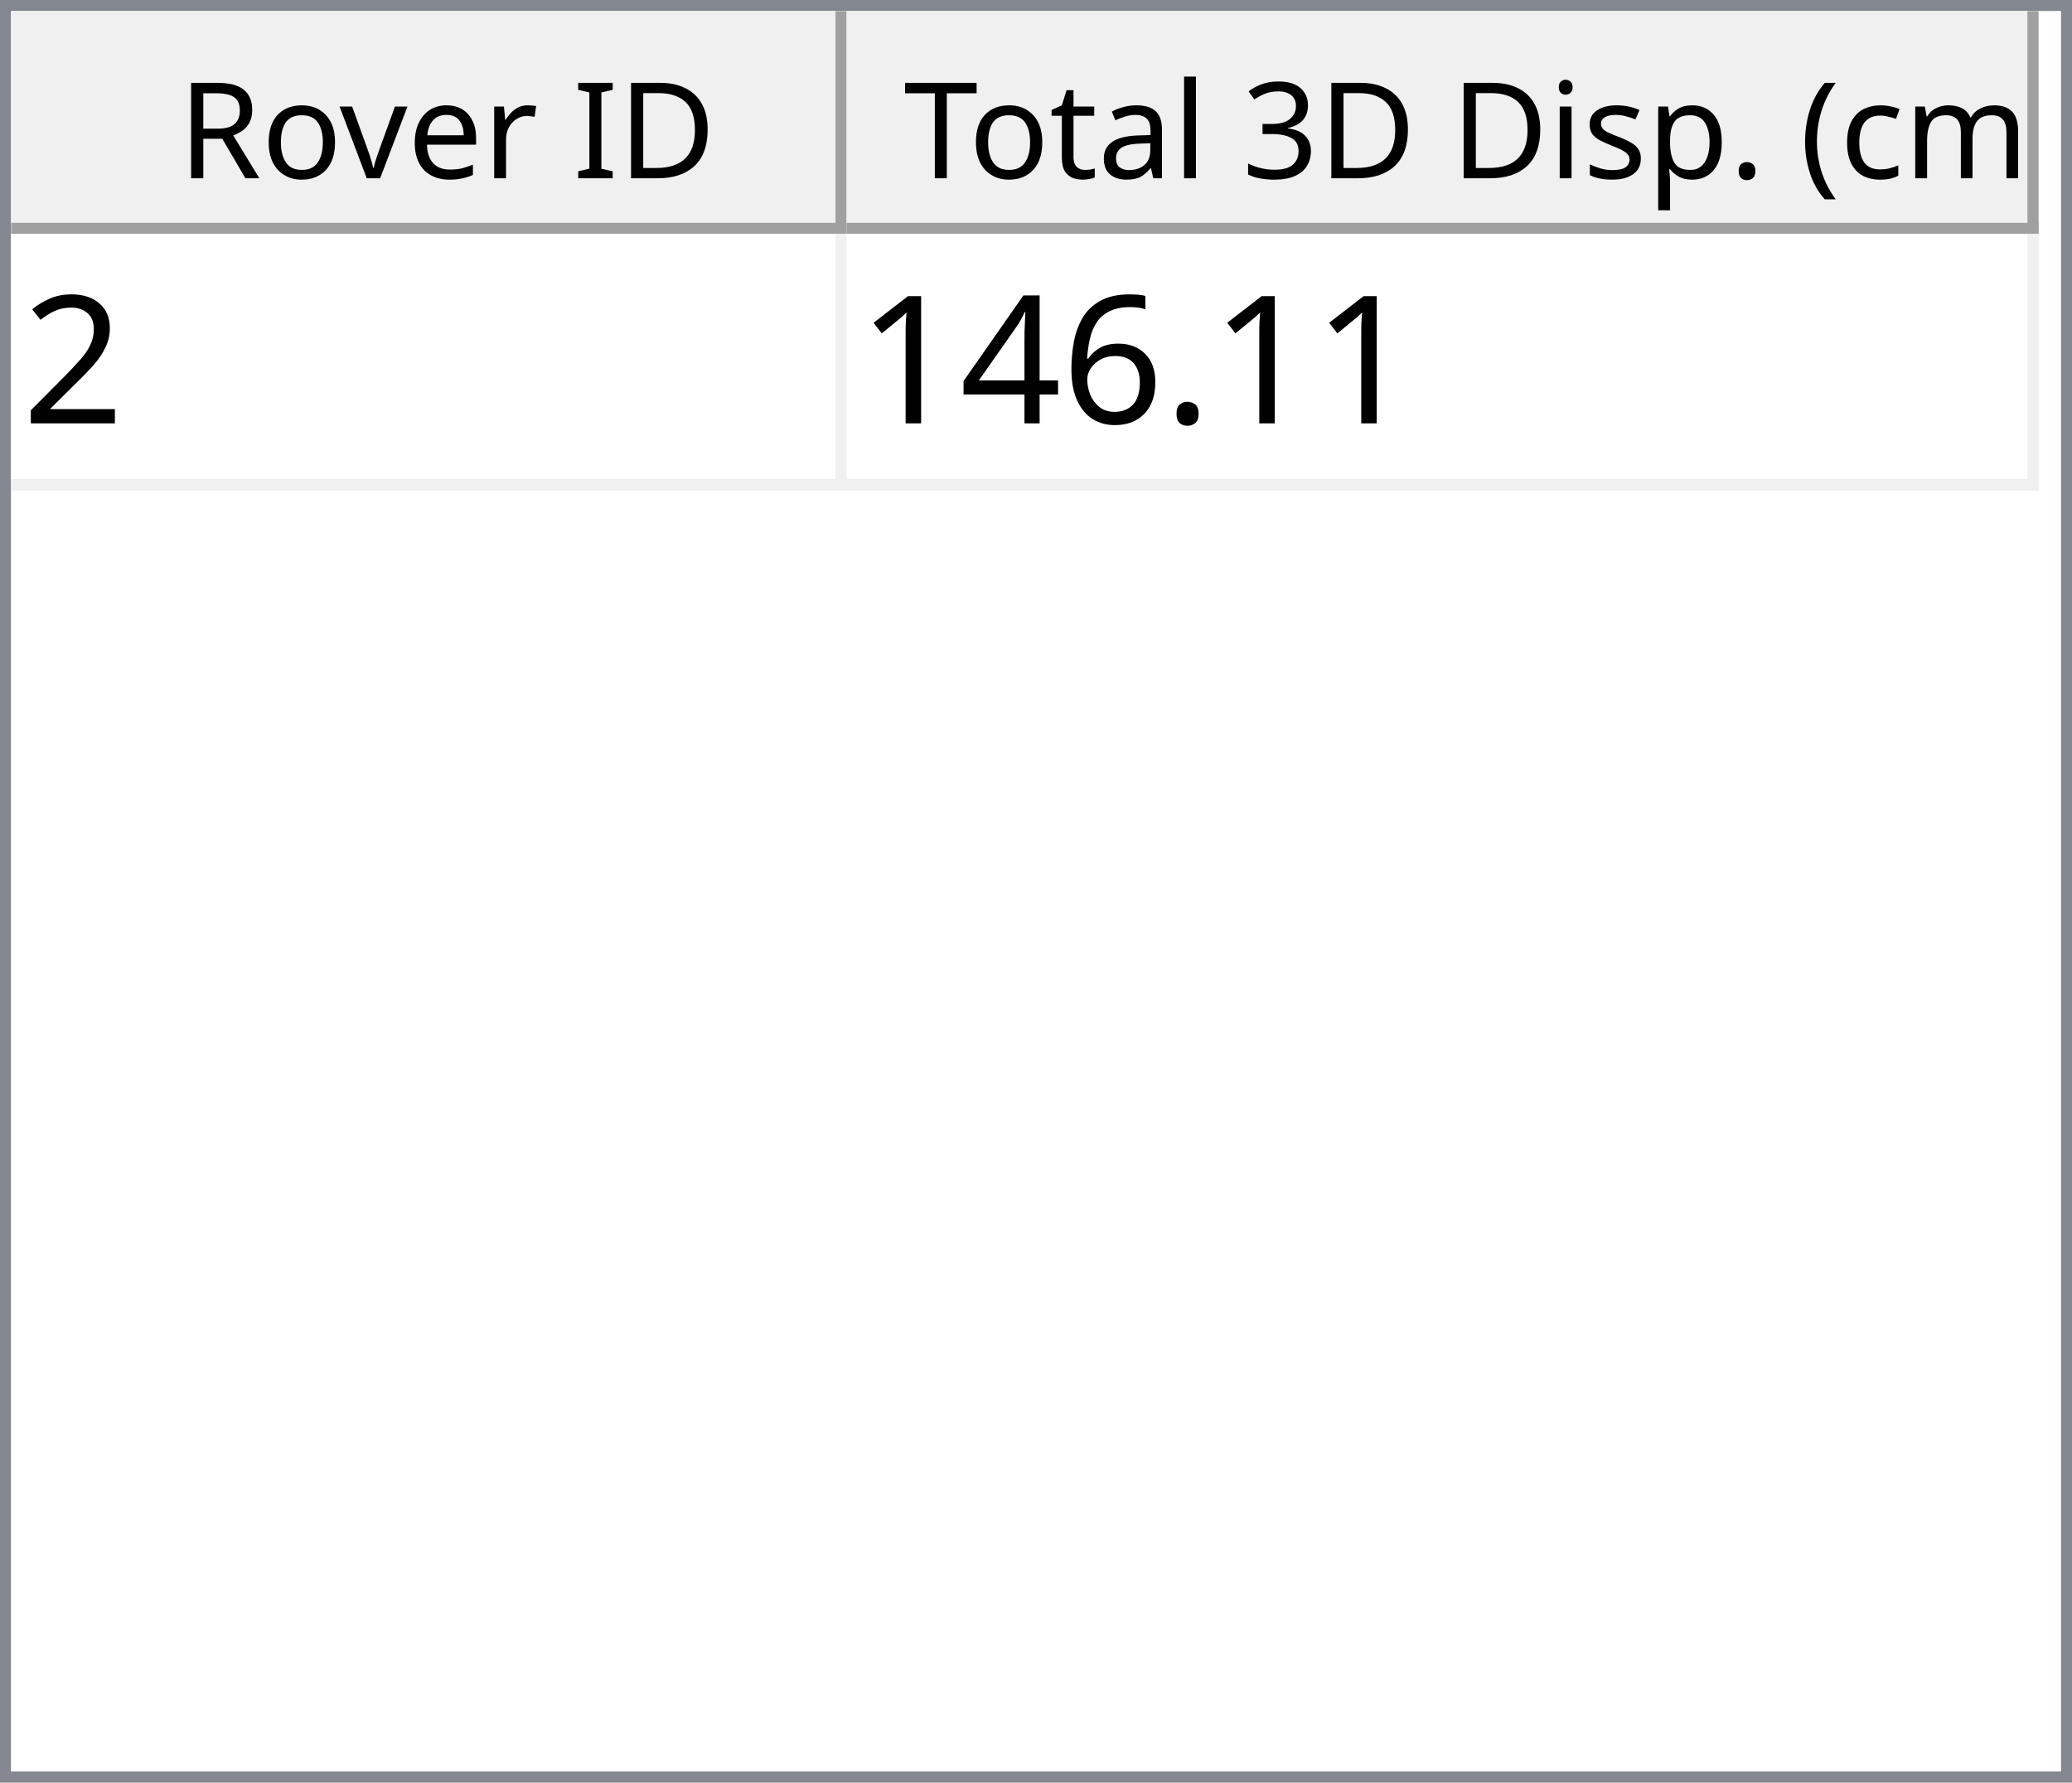
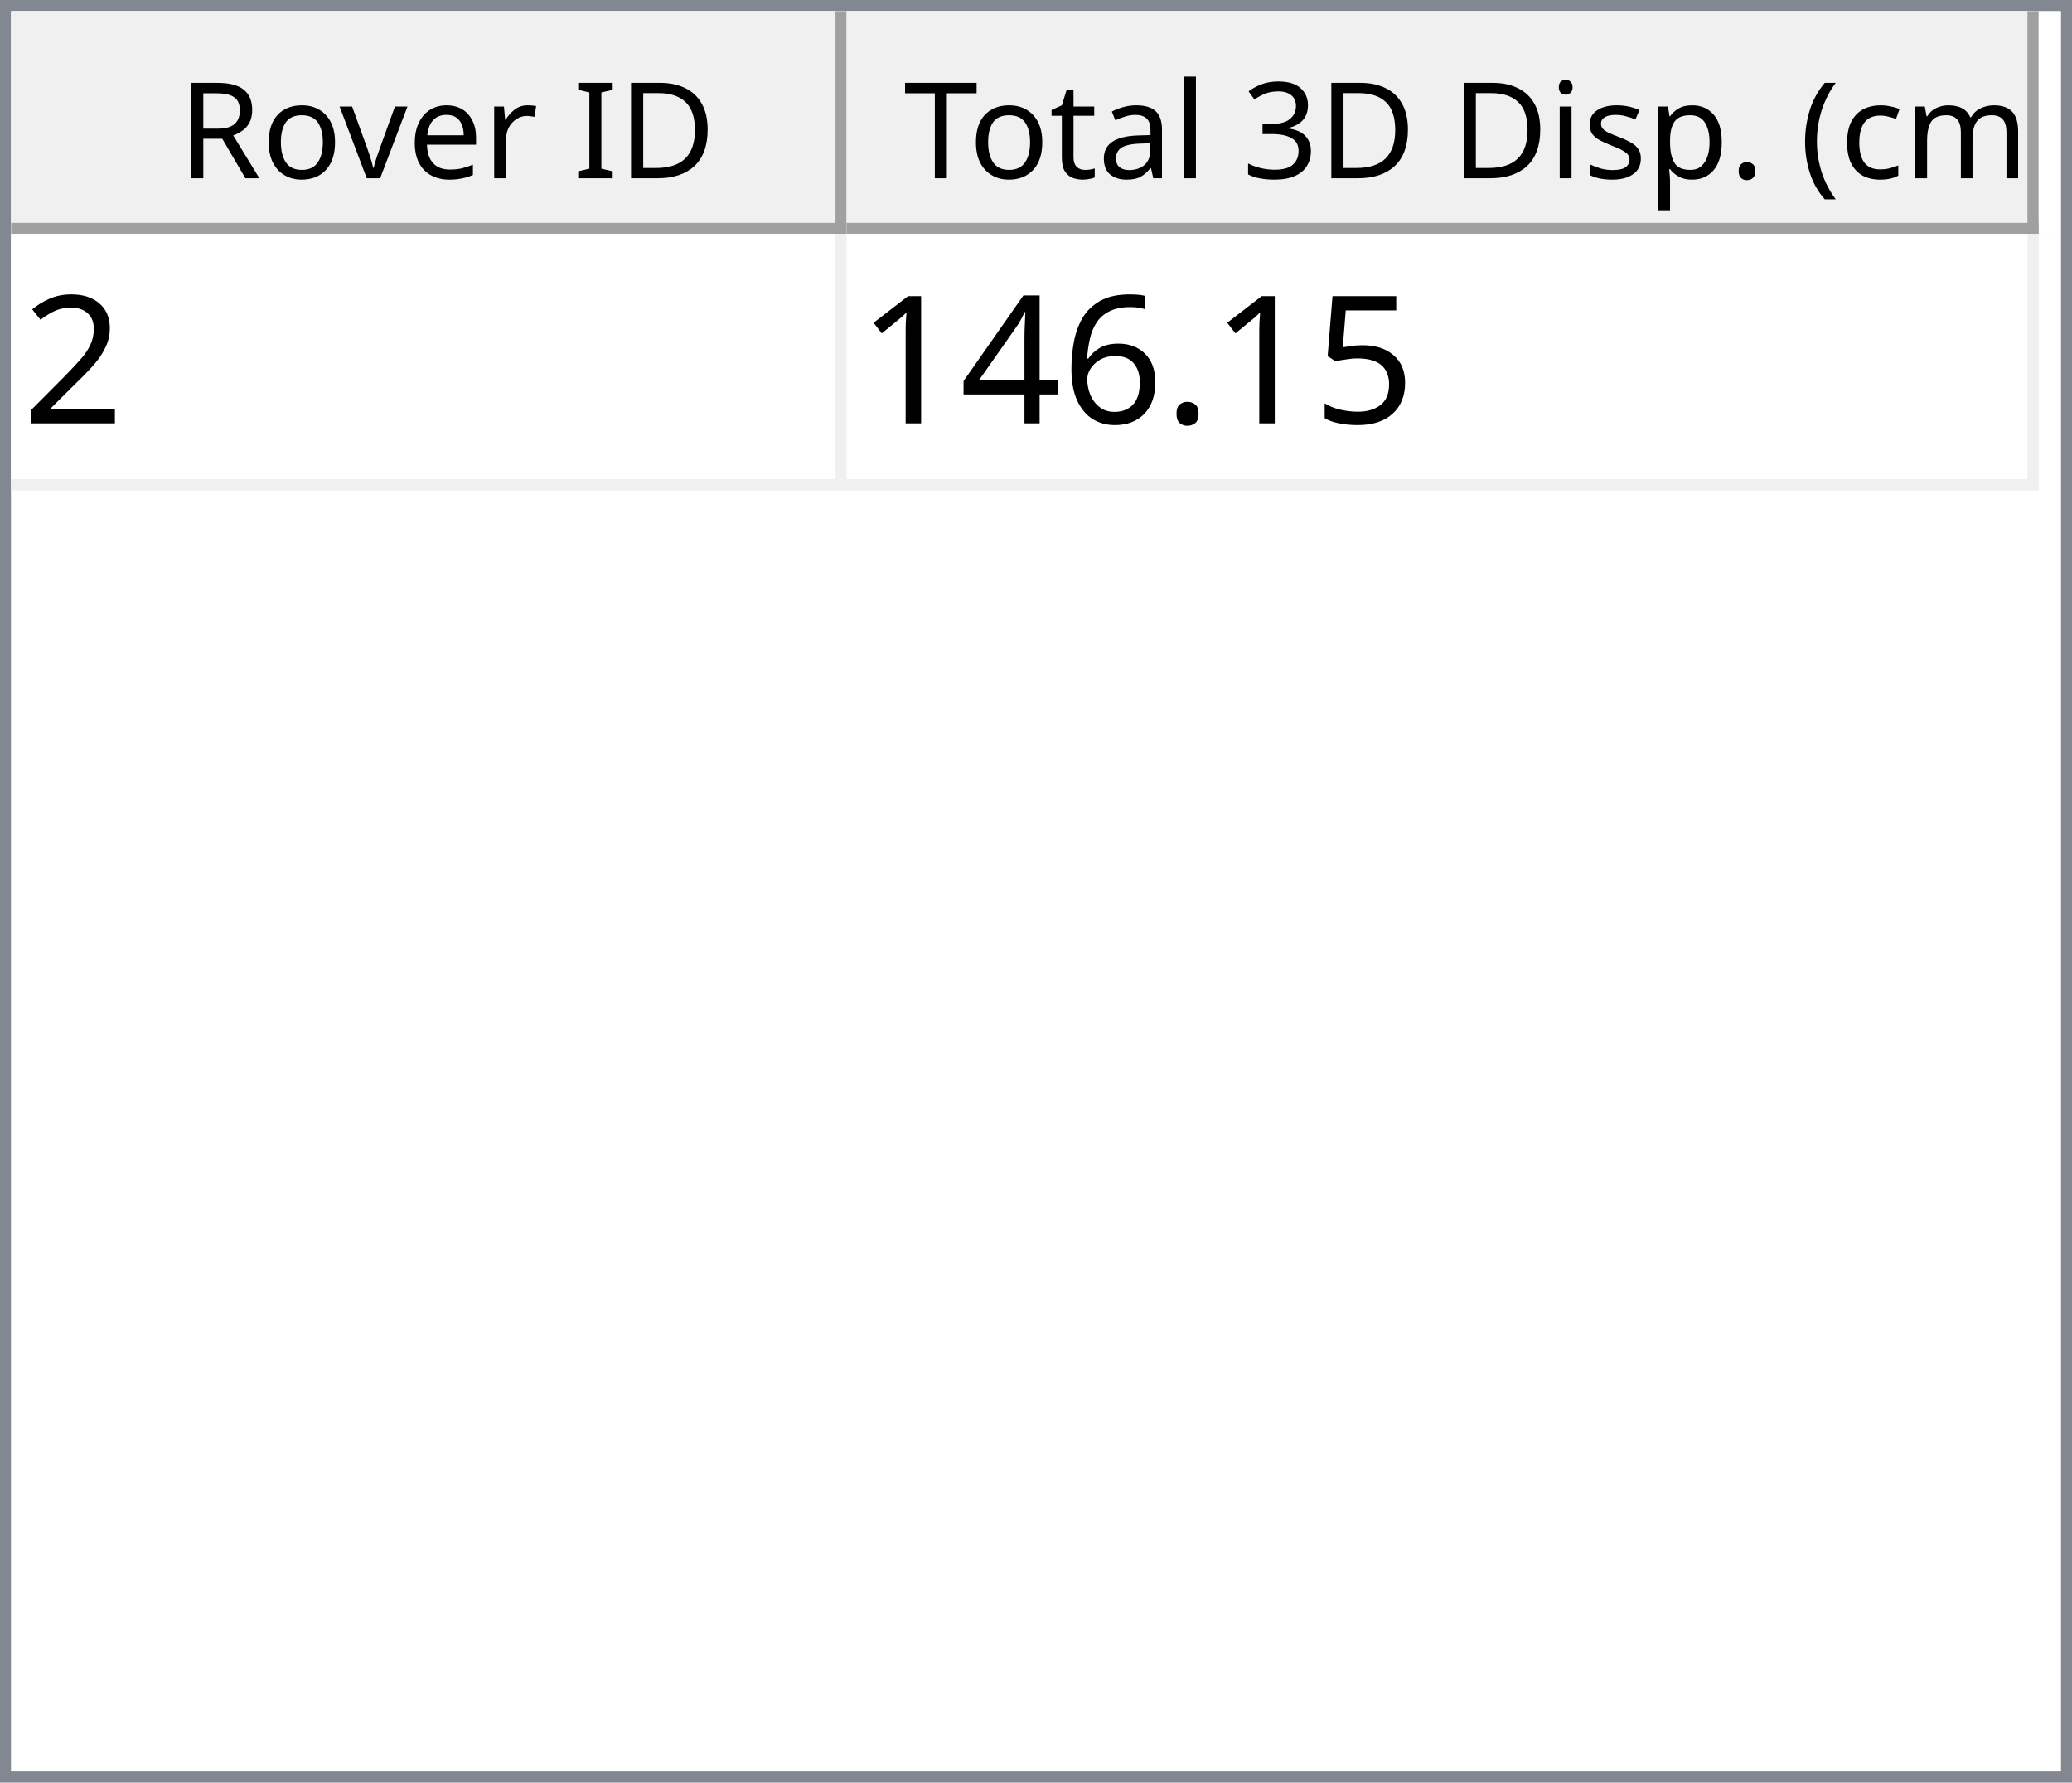
<svg xmlns="http://www.w3.org/2000/svg" style="fill-opacity:1; color-rendering:auto; color-interpolation:auto; text-rendering:auto; stroke:black; stroke-linecap:square; stroke-miterlimit:10; shape-rendering:auto; stroke-opacity:1; fill:black; stroke-dasharray:none; font-weight:normal; stroke-width:1; font-family:'Dialog'; font-style:normal; stroke-linejoin:miter; font-size:12px; stroke-dashoffset:0; image-rendering:auto;" width="186" height="160">
  <defs id="genericDefs" />
  <g>
    <defs id="defs1">
      <clipPath clipPathUnits="userSpaceOnUse" id="clipPath1">
        <path d="M0 0 L186 0 L186 160 L0 160 L0 0 Z" />
      </clipPath>
      <clipPath clipPathUnits="userSpaceOnUse" id="clipPath2">
        <path d="M0 0 L0 160 L186 160 L186 0 Z" />
      </clipPath>
      <clipPath clipPathUnits="userSpaceOnUse" id="clipPath3">
        <path d="M0 0 L0 20 L184 20 L184 0 Z" />
      </clipPath>
      <clipPath clipPathUnits="userSpaceOnUse" id="clipPath4">
        <path d="M0 0 L0 20 L75 20 L75 0 Z" />
      </clipPath>
      <clipPath clipPathUnits="userSpaceOnUse" id="clipPath5">
        <path d="M1 1 L1 19 L74 19 L74 1 Z" />
      </clipPath>
      <clipPath clipPathUnits="userSpaceOnUse" id="clipPath6">
        <path d="M0 0 L0 18 L73 18 L73 0 Z" />
      </clipPath>
      <clipPath clipPathUnits="userSpaceOnUse" id="clipPath7">
        <path d="M-0.5 -0.5 L-0.5 19.5 L74.5 19.5 L74.5 -0.5 Z" />
      </clipPath>
      <clipPath clipPathUnits="userSpaceOnUse" id="clipPath8">
        <path d="M0 0 L0 20 L107 20 L107 0 Z" />
      </clipPath>
      <clipPath clipPathUnits="userSpaceOnUse" id="clipPath9">
        <path d="M1 1 L1 19 L106 19 L106 1 Z" />
      </clipPath>
      <clipPath clipPathUnits="userSpaceOnUse" id="clipPath10">
        <path d="M0 0 L0 18 L105 18 L105 0 Z" />
      </clipPath>
      <clipPath clipPathUnits="userSpaceOnUse" id="clipPath11">
        <path d="M-0.5 -0.5 L-0.5 19.5 L106.5 19.5 L106.5 -0.5 Z" />
      </clipPath>
      <clipPath clipPathUnits="userSpaceOnUse" id="clipPath12">
        <path d="M0 0 L0 138 L184 138 L184 0 Z" />
      </clipPath>
      <clipPath clipPathUnits="userSpaceOnUse" id="clipPath13">
        <path d="M0 0 L0 23 L182 23 L182 0 Z" />
      </clipPath>
      <clipPath clipPathUnits="userSpaceOnUse" id="clipPath14">
        <path d="M-0.5 -0.5 L-0.5 22.5 L181.5 22.5 L181.5 -0.5 Z" />
      </clipPath>
      <clipPath clipPathUnits="userSpaceOnUse" id="clipPath15">
        <path d="M0 0 L0 22 L74 22 L74 0 Z" />
      </clipPath>
      <clipPath clipPathUnits="userSpaceOnUse" id="clipPath16">
        <path d="M0 0 L0 22 L106 22 L106 0 Z" />
      </clipPath>
      <font horiz-adv-x="64.551" id="font1">
        <font-face ascent="107.91" descent="25.098" units-per-em="100" style="font-style:normal; font-family:Segoe UI; font-weight:normal;" />
        <missing-glyph horiz-adv-x="64.551" d="M8.109 0 L8.109 68.266 L56.453 68.266 L56.453 0 L8.109 0 ZM15.328 7.234 L49.219 7.234 L49.219 61.031 L15.328 61.031 L15.328 7.234 Z" />
        <glyph unicode="D" horiz-adv-x="70.117" d="M9.188 0 L9.188 70.016 L28.516 70.016 Q65.531 70.016 65.531 35.891 Q65.531 19.672 55.25 9.836 Q44.969 0 27.734 0 L9.188 0 ZM17.391 62.594 L17.391 7.422 L27.828 7.422 Q41.609 7.422 49.273 14.797 Q56.938 22.172 56.938 35.688 Q56.938 62.594 28.328 62.594 L17.391 62.594 Z" />
        <glyph unicode="I" horiz-adv-x="26.611" d="M17.391 0 L9.188 0 L9.188 70.016 L17.391 70.016 L17.391 0 Z" />
        <glyph unicode=" " horiz-adv-x="27.393" d="" />
        <glyph unicode="r" horiz-adv-x="34.766" d="M34.188 41.891 Q32.078 43.5 28.125 43.5 Q23 43.5 19.555 38.672 Q16.109 33.844 16.109 25.484 L16.109 0 L8.109 0 L8.109 50 L16.109 50 L16.109 39.703 L16.312 39.703 Q18.016 44.969 21.531 47.922 Q25.047 50.875 29.391 50.875 Q32.516 50.875 34.188 50.203 L34.188 41.891 Z" />
        <glyph unicode="e" horiz-adv-x="52.295" d="M48.297 23 L12.984 23 Q13.188 14.656 17.484 10.109 Q21.781 5.562 29.297 5.562 Q37.75 5.562 44.828 11.141 L44.828 3.609 Q38.234 -1.172 27.391 -1.172 Q16.797 -1.172 10.742 5.641 Q4.688 12.453 4.688 24.812 Q4.688 36.469 11.305 43.82 Q17.922 51.172 27.734 51.172 Q37.547 51.172 42.922 44.828 Q48.297 38.484 48.297 27.203 L48.297 23 ZM40.094 29.781 Q40.047 36.719 36.75 40.578 Q33.453 44.438 27.594 44.438 Q21.922 44.438 17.969 40.383 Q14.016 36.328 13.094 29.781 L40.094 29.781 Z" />
        <glyph unicode="v" horiz-adv-x="47.9" d="M47.406 50 L27.484 0 L19.625 0 L0.688 50 L9.469 50 L22.172 13.672 Q23.578 9.672 23.922 6.688 L24.125 6.688 Q24.609 10.453 25.688 13.484 L38.969 50 L47.406 50 Z" />
        <glyph unicode="o" horiz-adv-x="58.594" d="M29 -1.172 Q17.922 -1.172 11.305 5.836 Q4.688 12.844 4.688 24.422 Q4.688 37.016 11.57 44.094 Q18.453 51.172 30.172 51.172 Q41.359 51.172 47.633 44.289 Q53.906 37.406 53.906 25.203 Q53.906 13.234 47.141 6.031 Q40.375 -1.172 29 -1.172 ZM29.594 44.438 Q21.875 44.438 17.383 39.188 Q12.891 33.938 12.891 24.703 Q12.891 15.828 17.43 10.695 Q21.969 5.562 29.594 5.562 Q37.359 5.562 41.531 10.594 Q45.703 15.625 45.703 24.906 Q45.703 34.281 41.531 39.359 Q37.359 44.438 29.594 44.438 Z" />
        <glyph unicode="R" horiz-adv-x="59.814" d="M59.375 0 L49.609 0 L37.891 19.625 Q36.281 22.359 34.766 24.289 Q33.25 26.219 31.664 27.438 Q30.078 28.656 28.25 29.219 Q26.422 29.781 24.125 29.781 L17.391 29.781 L17.391 0 L9.188 0 L9.188 70.016 L30.078 70.016 Q34.672 70.016 38.555 68.867 Q42.438 67.719 45.289 65.375 Q48.141 63.031 49.758 59.547 Q51.375 56.062 51.375 51.375 Q51.375 47.703 50.273 44.656 Q49.172 41.609 47.148 39.211 Q45.125 36.812 42.266 35.133 Q39.406 33.453 35.844 32.516 L35.844 32.328 Q37.594 31.547 38.891 30.547 Q40.188 29.547 41.359 28.18 Q42.531 26.812 43.68 25.078 Q44.828 23.344 46.234 21.047 L59.375 0 ZM17.391 62.594 L17.391 37.203 L28.516 37.203 Q31.594 37.203 34.203 38.133 Q36.812 39.062 38.719 40.797 Q40.625 42.531 41.703 45.047 Q42.781 47.562 42.781 50.688 Q42.781 56.297 39.141 59.445 Q35.5 62.594 28.609 62.594 L17.391 62.594 Z" />
        <glyph unicode=")" horiz-adv-x="30.176" d="M8.297 -15.922 L1.172 -15.922 Q16.406 2.344 16.406 26.812 Q16.406 51.469 1.078 70.016 L8.297 70.016 Q23.531 52.156 23.531 26.703 Q23.531 1.375 8.297 -15.922 Z" />
        <glyph unicode="m" horiz-adv-x="86.133" d="M79.109 0 L71.094 0 L71.094 28.719 Q71.094 37.016 68.531 40.727 Q65.969 44.438 59.906 44.438 Q54.781 44.438 51.195 39.75 Q47.609 35.062 47.609 28.516 L47.609 0 L39.594 0 L39.594 29.688 Q39.594 44.438 28.219 44.438 Q22.953 44.438 19.531 40.016 Q16.109 35.594 16.109 28.516 L16.109 0 L8.109 0 L8.109 50 L16.109 50 L16.109 42.094 L16.312 42.094 Q21.625 51.172 31.844 51.172 Q36.969 51.172 40.773 48.312 Q44.578 45.453 46 40.828 Q51.562 51.172 62.594 51.172 Q79.109 51.172 79.109 30.812 L79.109 0 Z" />
        <glyph unicode="c" horiz-adv-x="46.191" d="M42.188 2.297 Q36.422 -1.172 28.516 -1.172 Q17.828 -1.172 11.258 5.789 Q4.688 12.75 4.688 23.828 Q4.688 36.188 11.766 43.68 Q18.844 51.172 30.672 51.172 Q37.25 51.172 42.281 48.734 L42.281 40.531 Q36.719 44.438 30.375 44.438 Q22.703 44.438 17.797 38.945 Q12.891 33.453 12.891 24.516 Q12.891 15.719 17.508 10.641 Q22.125 5.562 29.891 5.562 Q36.422 5.562 42.188 9.906 L42.188 2.297 Z" />
        <glyph unicode="(" horiz-adv-x="30.176" d="M29.109 -15.922 L21.969 -15.922 Q6.844 1.375 6.844 26.703 Q6.844 52.156 21.969 70.016 L29.203 70.016 Q13.875 51.469 13.875 26.812 Q13.875 2.344 29.109 -15.922 Z" />
        <glyph unicode="." horiz-adv-x="21.68" d="M10.891 -1.078 Q8.641 -1.078 7.055 0.539 Q5.469 2.156 5.469 4.391 Q5.469 6.641 7.055 8.273 Q8.641 9.906 10.891 9.906 Q13.188 9.906 14.797 8.273 Q16.406 6.641 16.406 4.391 Q16.406 2.156 14.797 0.539 Q13.188 -1.078 10.891 -1.078 Z" />
        <glyph unicode="p" horiz-adv-x="58.789" d="M16.312 7.234 L16.109 7.234 L16.109 -23 L8.109 -23 L8.109 50 L16.109 50 L16.109 41.219 L16.312 41.219 Q22.219 51.172 33.594 51.172 Q43.266 51.172 48.688 44.461 Q54.109 37.75 54.109 26.469 Q54.109 13.922 48 6.375 Q41.891 -1.172 31.297 -1.172 Q21.578 -1.172 16.312 7.234 ZM16.109 27.391 L16.109 20.406 Q16.109 14.203 20.141 9.883 Q24.172 5.562 30.375 5.562 Q37.641 5.562 41.773 11.133 Q45.906 16.703 45.906 26.609 Q45.906 34.969 42.047 39.703 Q38.188 44.438 31.594 44.438 Q24.609 44.438 20.359 39.578 Q16.109 34.719 16.109 27.391 Z" />
        <glyph unicode="s" horiz-adv-x="42.432" d="M5.078 1.812 L5.078 10.406 Q11.625 5.562 19.484 5.562 Q30.031 5.562 30.031 12.594 Q30.031 14.594 29.125 15.992 Q28.219 17.391 26.68 18.461 Q25.141 19.531 23.07 20.383 Q21 21.234 18.609 22.172 Q15.281 23.484 12.766 24.828 Q10.25 26.172 8.57 27.859 Q6.891 29.547 6.031 31.695 Q5.172 33.844 5.172 36.719 Q5.172 40.234 6.789 42.945 Q8.406 45.656 11.086 47.484 Q13.766 49.312 17.211 50.242 Q20.656 51.172 24.312 51.172 Q30.812 51.172 35.938 48.922 L35.938 40.828 Q30.422 44.438 23.25 44.438 Q21 44.438 19.195 43.922 Q17.391 43.406 16.094 42.477 Q14.797 41.547 14.086 40.258 Q13.375 38.969 13.375 37.406 Q13.375 35.453 14.086 34.133 Q14.797 32.812 16.164 31.789 Q17.531 30.766 19.484 29.938 Q21.438 29.109 23.922 28.125 Q27.25 26.859 29.883 25.516 Q32.516 24.172 34.375 22.484 Q36.234 20.797 37.234 18.602 Q38.234 16.406 38.234 13.375 Q38.234 9.672 36.602 6.938 Q34.969 4.203 32.234 2.398 Q29.5 0.594 25.93 -0.289 Q22.359 -1.172 18.453 -1.172 Q10.75 -1.172 5.078 1.812 Z" />
        <glyph unicode="i" horiz-adv-x="24.219" d="M12.203 62.703 Q10.062 62.703 8.547 64.164 Q7.031 65.625 7.031 67.875 Q7.031 70.125 8.547 71.609 Q10.062 73.094 12.203 73.094 Q14.406 73.094 15.945 71.609 Q17.484 70.125 17.484 67.875 Q17.484 65.719 15.945 64.211 Q14.406 62.703 12.203 62.703 ZM16.109 0 L8.109 0 L8.109 50 L16.109 50 L16.109 0 Z" />
        <glyph unicode="3" horiz-adv-x="53.906" d="M46.531 19.828 Q46.531 15.094 44.75 11.211 Q42.969 7.328 39.719 4.57 Q36.469 1.812 31.93 0.297 Q27.391 -1.219 21.922 -1.219 Q11.922 -1.219 6 2.594 L6 11.188 Q13.094 5.609 22.219 5.609 Q25.875 5.609 28.828 6.539 Q31.781 7.469 33.906 9.227 Q36.031 10.984 37.18 13.477 Q38.328 15.969 38.328 19.094 Q38.328 32.812 18.797 32.812 L12.984 32.812 L12.984 39.594 L18.5 39.594 Q35.797 39.594 35.797 52.484 Q35.797 64.406 22.609 64.406 Q15.188 64.406 8.688 59.422 L8.688 67.188 Q15.375 71.188 24.609 71.188 Q29 71.188 32.57 69.969 Q36.141 68.75 38.68 66.555 Q41.219 64.359 42.609 61.281 Q44 58.203 44 54.5 Q44 40.672 30.031 36.719 L30.031 36.531 Q33.594 36.141 36.625 34.797 Q39.656 33.453 41.852 31.305 Q44.047 29.156 45.289 26.25 Q46.531 23.344 46.531 19.828 Z" />
        <glyph unicode="l" horiz-adv-x="24.219" d="M16.109 0 L8.109 0 L8.109 74.031 L16.109 74.031 L16.109 0 Z" />
        <glyph unicode="a" horiz-adv-x="50.879" d="M43.891 0 L35.891 0 L35.891 7.812 L35.688 7.812 Q30.469 -1.172 20.312 -1.172 Q12.844 -1.172 8.617 2.781 Q4.391 6.734 4.391 13.281 Q4.391 27.297 20.906 29.594 L35.891 31.688 Q35.891 44.438 25.594 44.438 Q16.547 44.438 9.281 38.281 L9.281 46.484 Q16.656 51.172 26.266 51.172 Q43.891 51.172 43.891 32.516 L43.891 0 ZM35.891 25.297 L23.828 23.641 Q18.266 22.859 15.43 20.875 Q12.594 18.891 12.594 13.875 Q12.594 10.203 15.211 7.883 Q17.828 5.562 22.172 5.562 Q28.125 5.562 32.008 9.742 Q35.891 13.922 35.891 20.312 L35.891 25.297 Z" />
        <glyph unicode="t" horiz-adv-x="33.887" d="M31.297 0.484 Q28.469 -1.078 23.828 -1.078 Q10.688 -1.078 10.688 13.578 L10.688 43.172 L2.094 43.172 L2.094 50 L10.688 50 L10.688 62.203 L18.703 64.797 L18.703 50 L31.297 50 L31.297 43.172 L18.703 43.172 L18.703 14.984 Q18.703 9.969 20.414 7.82 Q22.125 5.672 26.078 5.672 Q29.109 5.672 31.297 7.328 L31.297 0.484 Z" />
        <glyph unicode="T" horiz-adv-x="52.393" d="M50.594 62.594 L30.375 62.594 L30.375 0 L22.172 0 L22.172 62.594 L2 62.594 L2 70.016 L50.594 70.016 L50.594 62.594 Z" />
      </font>
      <font horiz-adv-x="75.0" id="font2">
        <font-face ascent="100.537" descent="21.973" units-per-em="100" style="font-style:normal; font-family:sans-serif; font-weight:normal;" />
        <missing-glyph horiz-adv-x="75.0" d="M12.5 0 L12.5 62.5 L62.5 62.5 L62.5 0 L12.5 0 ZM14.062 1.562 L60.938 1.562 L60.938 60.938 L14.062 60.938 L14.062 1.562 Z" />
        <glyph unicode="2" horiz-adv-x="55.615" d="M50.344 8.453 L50.344 0 L3.031 0 Q2.938 3.172 4.047 6.109 Q5.859 10.938 9.836 15.625 Q13.812 20.312 21.344 26.469 Q33.016 36.031 37.117 41.625 Q41.219 47.219 41.219 52.203 Q41.219 57.422 37.477 61.008 Q33.734 64.594 27.734 64.594 Q21.391 64.594 17.578 60.789 Q13.766 56.984 13.719 50.25 L4.688 51.172 Q5.609 61.281 11.664 66.578 Q17.719 71.875 27.938 71.875 Q38.234 71.875 44.242 66.164 Q50.25 60.453 50.25 52 Q50.25 47.703 48.492 43.555 Q46.734 39.406 42.656 34.812 Q38.578 30.219 29.109 22.219 Q21.188 15.578 18.945 13.211 Q16.703 10.844 15.234 8.453 L50.344 8.453 Z" />
+         <glyph unicode="5" horiz-adv-x="55.615" d="M4.156 18.75 L13.375 19.531 Q14.406 12.797 18.141 9.398 Q21.875 6 27.156 6 Q33.5 6 37.891 10.789 Q42.281 15.578 42.281 23.484 Q42.281 31 38.062 35.352 Q33.844 39.703 27 39.703 Q22.75 39.703 19.336 37.773 Q15.922 35.844 13.969 32.766 L5.719 33.844 L12.641 70.609 L48.25 70.609 L48.25 62.203 L19.672 62.203 L15.828 42.969 Q22.266 47.469 29.344 47.469 Q38.719 47.469 45.164 40.969 Q51.609 34.469 51.609 24.266 Q51.609 14.547 45.953 7.469 Q39.062 -1.219 27.156 -1.219 Q17.391 -1.219 11.211 4.25 Q5.031 9.719 4.156 18.75 Z" />
        <glyph unicode="." horiz-adv-x="27.783" d="M9.078 0 L9.078 10.016 L19.094 10.016 L19.094 0 L9.078 0 Z" />
        <glyph unicode="6" horiz-adv-x="55.615" d="M49.75 54.047 L41.016 53.375 Q39.844 58.547 37.703 60.891 Q34.125 64.656 28.906 64.656 Q24.703 64.656 21.531 62.312 Q17.391 59.281 14.992 53.469 Q12.594 47.656 12.5 36.922 Q15.672 41.75 20.266 44.094 Q24.859 46.438 29.891 46.438 Q38.672 46.438 44.852 39.969 Q51.031 33.5 51.031 23.25 Q51.031 16.5 48.125 10.719 Q45.219 4.938 40.141 1.859 Q35.062 -1.219 28.609 -1.219 Q17.625 -1.219 10.695 6.859 Q3.766 14.938 3.766 33.5 Q3.766 54.25 11.422 63.672 Q18.109 71.875 29.438 71.875 Q37.891 71.875 43.289 67.141 Q48.688 62.406 49.75 54.047 ZM13.875 23.188 Q13.875 18.656 15.797 14.508 Q17.719 10.359 21.188 8.18 Q24.656 6 28.469 6 Q34.031 6 38.039 10.492 Q42.047 14.984 42.047 22.703 Q42.047 30.125 38.086 34.398 Q34.125 38.672 28.125 38.672 Q22.172 38.672 18.023 34.398 Q13.875 30.125 13.875 23.188 Z" />
        <glyph unicode="4" horiz-adv-x="55.615" d="M32.328 0 L32.328 17.141 L1.266 17.141 L1.266 25.203 L33.938 71.578 L41.109 71.578 L41.109 25.203 L50.781 25.203 L50.781 17.141 L41.109 17.141 L41.109 0 L32.328 0 ZM32.328 25.203 L32.328 57.469 L9.906 25.203 L32.328 25.203 Z" />
        <glyph unicode="1" horiz-adv-x="55.615" d="M37.25 0 L28.469 0 L28.469 56 Q25.297 52.984 20.141 49.953 Q14.984 46.922 10.891 45.406 L10.891 53.906 Q18.266 57.375 23.781 62.305 Q29.297 67.234 31.594 71.875 L37.25 71.875 L37.25 0 Z" />
      </font>
    </defs>
    <g style="fill:white; stroke:white;">
      <rect x="0" y="0" width="186" style="clip-path:url(#clipPath1); stroke:none;" height="160" />
    </g>
    <g style="fill:white; text-rendering:optimizeSpeed; color-rendering:optimizeSpeed; image-rendering:optimizeSpeed; shape-rendering:crispEdges; stroke:white; color-interpolation:sRGB;">
      <rect x="0" width="186" height="160" y="0" style="stroke:none;" />
      <path style="stroke:none;" d="M0 160 L186 160 L186 0 L0 0 Z" />
    </g>
    <g style="fill:rgb(240,240,240); font-family:'Segoe UI'; stroke:rgb(240,240,240);">
      <rect x="0" y="0" width="186" style="clip-path:url(#clipPath2); stroke:none;" height="160" />
    </g>
    <g style="fill:rgb(130,135,144); font-family:'Segoe UI'; stroke:rgb(130,135,144);">
      <path d="M0 0 L186 0 L186 160 L0 160 L0 0 ZM1 1 L185 1 L185 159 L1 159 L1 1 Z" style="fill-rule:evenodd; clip-path:url(#clipPath2); stroke:none;" />
    </g>
    <g style="fill:white; font-family:'Segoe UI'; stroke:white;" transform="translate(1,1)">
      <rect x="0" y="0" width="184" style="clip-path:url(#clipPath3); stroke:none;" height="20" />
    </g>
    <g style="fill:rgb(240,240,240); font-family:'Segoe UI'; stroke:rgb(240,240,240);" transform="translate(1,1)">
      <rect x="0" y="0" width="75" style="clip-path:url(#clipPath4); stroke:none;" height="20" />
    </g>
    <g style="font-family:'Segoe UI';" transform="translate(2,2)">
      <text x="14" xml:space="preserve" y="14" style="clip-path:url(#clipPath6); stroke:none;">Rover ID</text>
    </g>
    <g style="fill:rgb(160,160,160); font-family:'Segoe UI'; stroke:rgb(160,160,160); stroke-linejoin:bevel;" transform="translate(1.5,1.5)">
      <line x1="74" x2="74" y1="0" style="fill:none; clip-path:url(#clipPath7);" y2="19" />
    </g>
    <g style="fill:rgb(160,160,160); font-family:'Segoe UI'; stroke:rgb(160,160,160); stroke-linejoin:bevel;" transform="matrix(1,0,0,1,1,1) translate(0.5,0.5)">
      <line x1="0" x2="74" y1="19" style="fill:none; clip-path:url(#clipPath7);" y2="19" />
    </g>
    <g style="fill:rgb(240,240,240); font-family:'Segoe UI'; stroke:rgb(240,240,240);" transform="translate(76,1)">
      <rect x="0" y="0" width="107" style="clip-path:url(#clipPath8); stroke:none;" height="20" />
    </g>
    <g style="font-family:'Segoe UI';" transform="translate(77,2)">
      <text x="1" xml:space="preserve" y="14" style="clip-path:url(#clipPath10); stroke:none;"> Total 3D Disp. (cm)</text>
    </g>
    <g style="fill:rgb(160,160,160); font-family:'Segoe UI'; stroke:rgb(160,160,160); stroke-linejoin:bevel;" transform="translate(76.5,1.5)">
      <line x1="106" x2="106" y1="0" style="fill:none; clip-path:url(#clipPath11);" y2="19" />
    </g>
    <g style="fill:rgb(160,160,160); font-family:'Segoe UI'; stroke:rgb(160,160,160); stroke-linejoin:bevel;" transform="matrix(1,0,0,1,76,1) translate(0.5,0.5)">
      <line x1="0" x2="106" y1="19" style="fill:none; clip-path:url(#clipPath11);" y2="19" />
    </g>
    <g style="fill:white; font-family:'Segoe UI'; stroke:white;" transform="translate(1,21)">
      <rect x="0" y="0" width="184" style="clip-path:url(#clipPath12); stroke:none;" height="138" />
    </g>
    <g style="fill:rgb(240,240,240); font-size:16px; font-family:sans-serif; stroke:rgb(240,240,240);" transform="translate(1,21)">
      <rect x="0" y="0" width="182" style="clip-path:url(#clipPath13); stroke:none;" height="23" />
      <line transform="translate(0.5,0.5)" x1="0" x2="181" y1="22" style="clip-path:url(#clipPath14); fill:none; stroke-linejoin:bevel;" y2="22" />
    </g>
    <g transform="matrix(1,0,0,1,1,21) translate(0.5,0.5)" style="fill:rgb(240,240,240); font-size:16px; font-family:sans-serif; stroke:rgb(240,240,240); stroke-linejoin:bevel;">
      <line x1="74" x2="74" y1="0" style="fill:none; clip-path:url(#clipPath14);" y2="22" />
    </g>
    <g transform="matrix(1,0,0,1,1,21) translate(0.5,0.5)" style="fill:rgb(240,240,240); font-size:16px; font-family:sans-serif; stroke:rgb(240,240,240); stroke-linejoin:bevel;">
      <line x1="181" x2="181" y1="0" style="fill:none; clip-path:url(#clipPath14);" y2="22" />
    </g>
    <g style="fill:white; font-size:16px; font-family:sans-serif; stroke:white;" transform="matrix(1,0,0,1,1,21)">
      <rect x="0" y="0" width="74" style="clip-path:url(#clipPath15); stroke:none;" height="22" />
      <text x="1" y="17" style="fill:black; clip-path:url(#clipPath15); stroke:none;" xml:space="preserve">2</text>
    </g>
    <g style="fill:white; font-size:16px; font-family:sans-serif; stroke:white;" transform="matrix(1,0,0,1,1,21) translate(75,0)">
      <rect x="0" y="0" width="106" style="clip-path:url(#clipPath16); stroke:none;" height="22" />
-       <text x="1" y="17" style="fill:black; clip-path:url(#clipPath16); stroke:none;" xml:space="preserve">146.11</text>
+       <text x="1" y="17" style="fill:black; clip-path:url(#clipPath16); stroke:none;" xml:space="preserve">146.15</text>
    </g>
  </g>
</svg>
